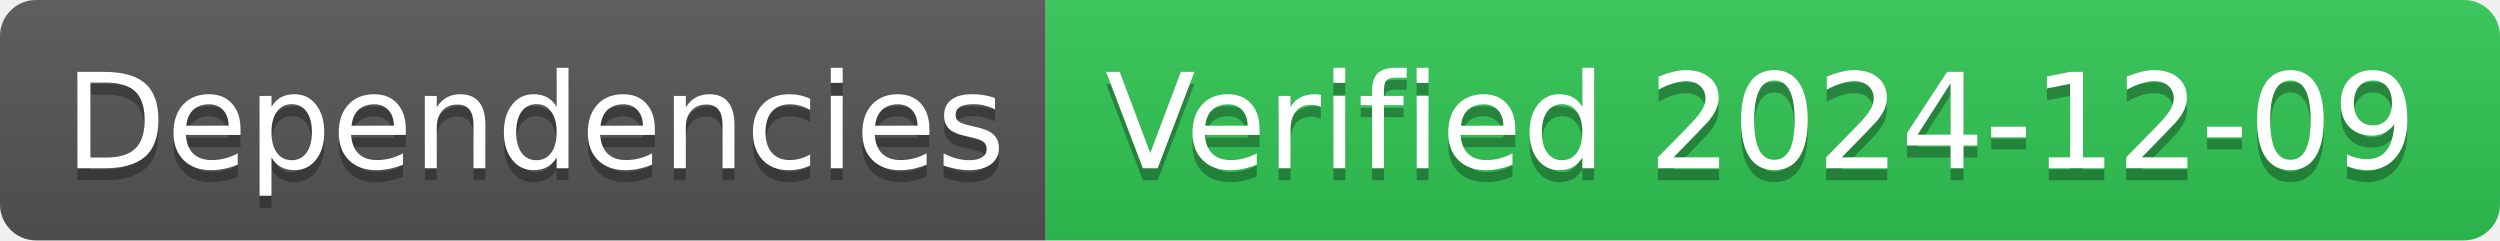
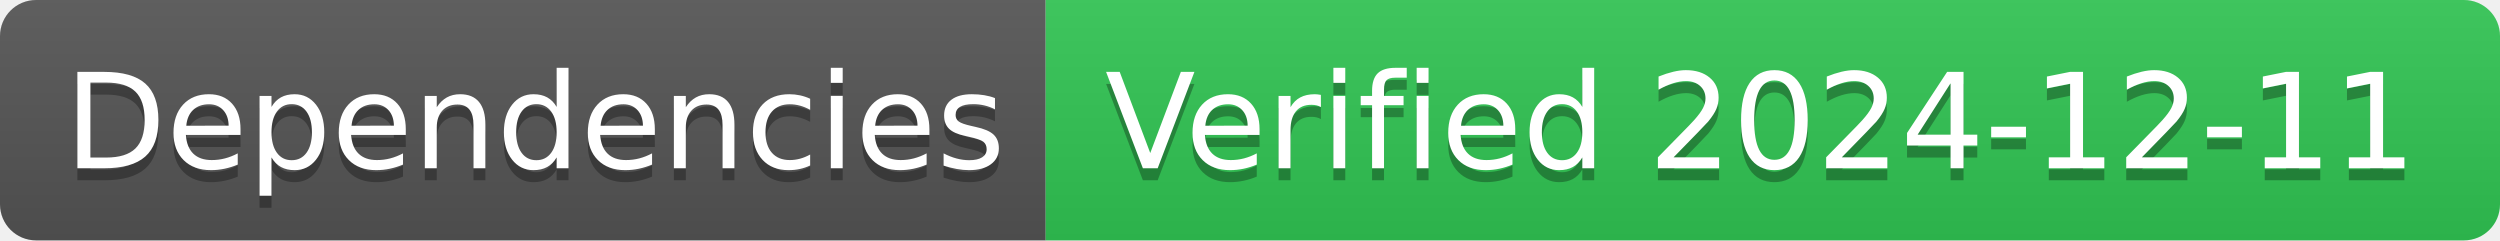
- <svg xmlns="http://www.w3.org/2000/svg" width="208" height="20" role="img" aria-label="Dependencies: Verified 2024-12-09">
+ <svg xmlns="http://www.w3.org/2000/svg" width="208" height="20" role="img" aria-label="Dependencies: Verified 2024-12-11">
  <linearGradient id="s" x2="0" y2="100%">
    <stop offset="0" stop-color="#bbb" stop-opacity=".1" />
    <stop offset="1" stop-opacity=".1" />
  </linearGradient>
  <clipPath id="r">
    <rect width="208" height="20" rx="3" fill="#fff" />
  </clipPath>
  <g clip-path="url(#r)">
    <rect width="87" height="20" fill="#555" />
    <rect x="87" width="121" height="20" fill="#31c653" />
    <rect width="208" height="20" fill="url(#s)" />
  </g>
  <g fill="#fff" text-anchor="middle" font-family="Verdana,Geneva,DejaVu Sans,sans-serif" text-rendering="geometricPrecision" font-size="110">
    <text aria-hidden="true" x="445" y="150" fill="#010101" fill-opacity=".3" transform="scale(.1)" textLength="770">Dependencies</text>
    <text x="445" y="140" transform="scale(.1)" fill="#fff" textLength="770">Dependencies</text>
-     <text aria-hidden="true" x="1465" y="150" fill="#010101" fill-opacity=".3" transform="scale(.1)" textLength="1110">Verified 2024-12-09</text>
-     <text x="1465" y="140" transform="scale(.1)" fill="#fff" textLength="1110">Verified 2024-12-09</text>
+     <text aria-hidden="true" x="1465" y="150" fill="#010101" fill-opacity=".3" transform="scale(.1)" textLength="1110">Verified 2024-12-11</text>
+     <text x="1465" y="140" transform="scale(.1)" fill="#fff" textLength="1110">Verified 2024-12-11</text>
  </g>
</svg>
